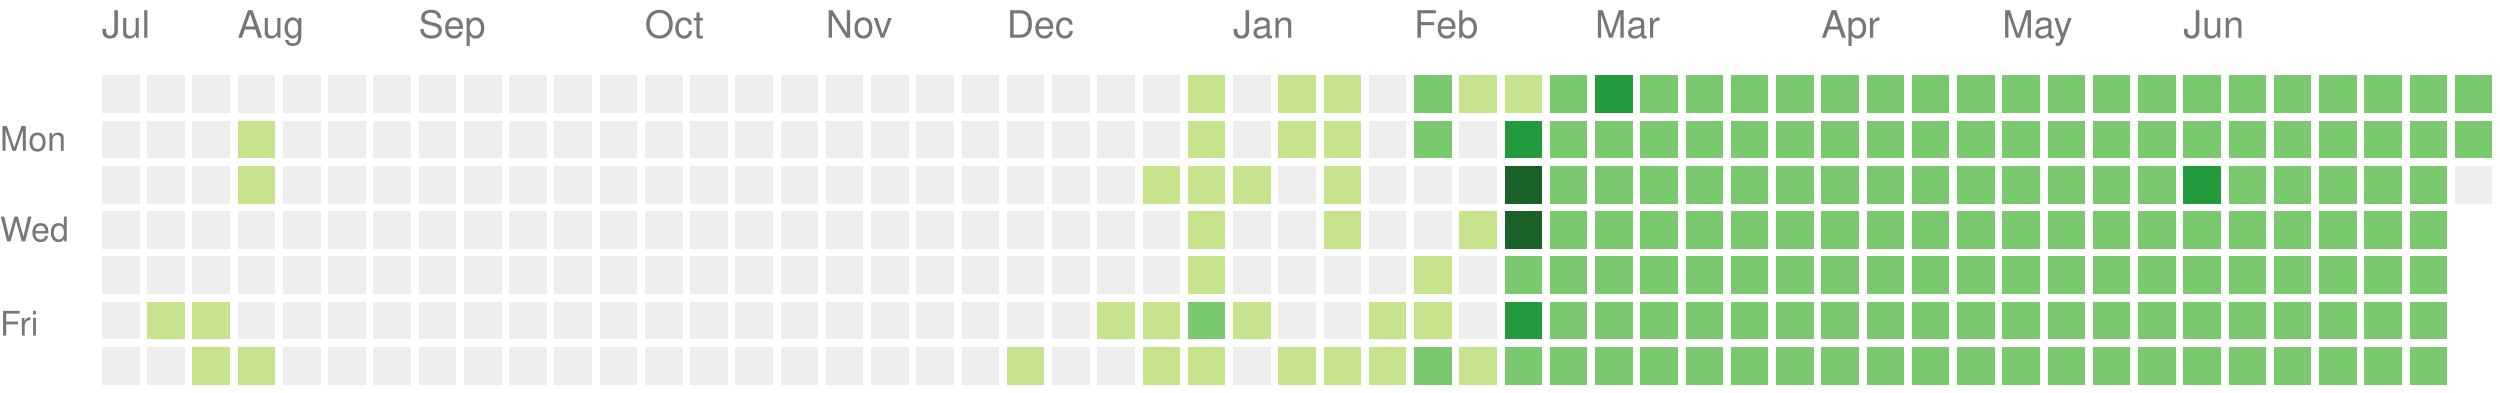
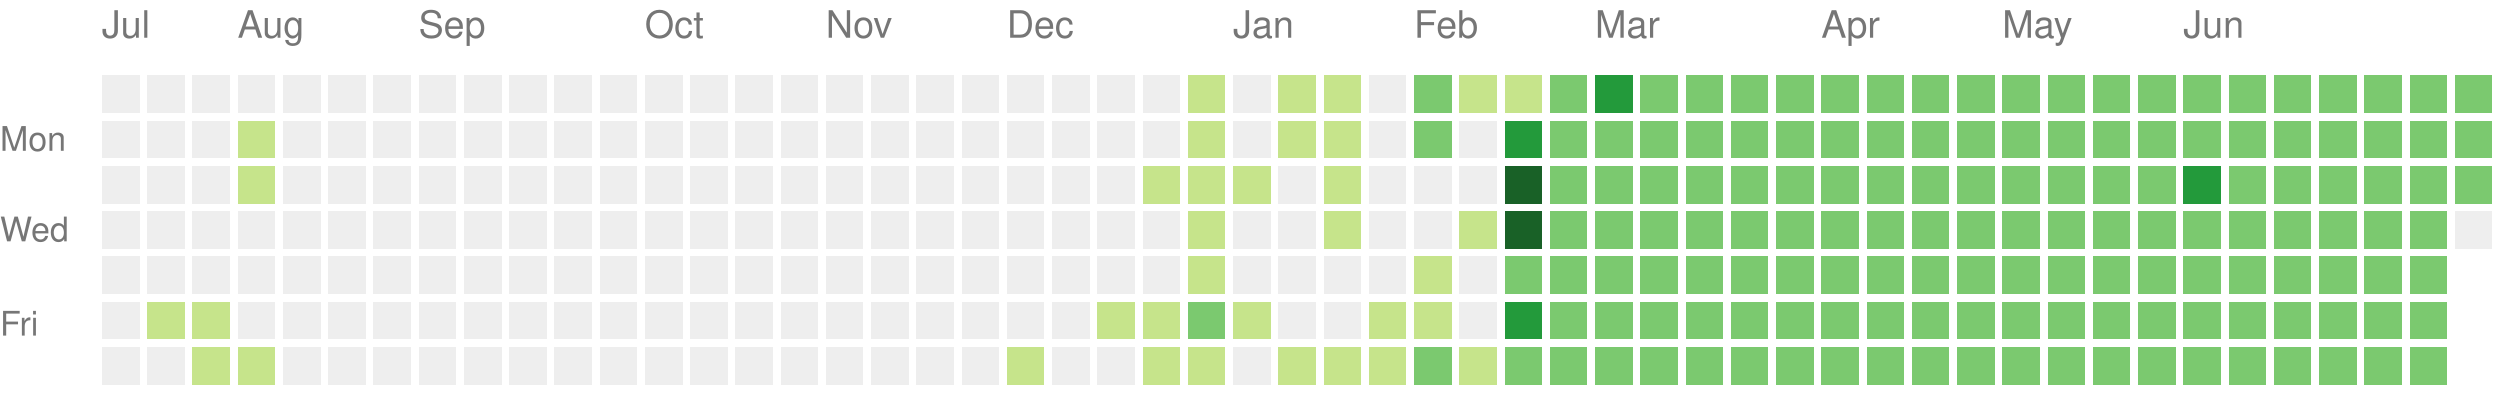
<svg xmlns="http://www.w3.org/2000/svg" version="1.1" width="663" height="104">
  <rect style="fill:#eeeeee;shape-rendering:crispedges;" data-score="0" data-date="2024-07-14" x="27" y="20" width="10" height="10" />
  <rect style="fill:#eeeeee;shape-rendering:crispedges;" data-score="0" data-date="2024-07-21" x="39" y="20" width="10" height="10" />
  <rect style="fill:#eeeeee;shape-rendering:crispedges;" data-score="0" data-date="2024-07-28" x="51" y="20" width="10" height="10" />
  <rect style="fill:#eeeeee;shape-rendering:crispedges;" data-score="0" data-date="2024-08-04" x="63" y="20" width="10" height="10" />
  <rect style="fill:#eeeeee;shape-rendering:crispedges;" data-score="0" data-date="2024-08-11" x="75" y="20" width="10" height="10" />
  <rect style="fill:#eeeeee;shape-rendering:crispedges;" data-score="0" data-date="2024-08-18" x="87" y="20" width="10" height="10" />
  <rect style="fill:#eeeeee;shape-rendering:crispedges;" data-score="0" data-date="2024-08-25" x="99" y="20" width="10" height="10" />
  <rect style="fill:#eeeeee;shape-rendering:crispedges;" data-score="0" data-date="2024-09-01" x="111" y="20" width="10" height="10" />
  <rect style="fill:#eeeeee;shape-rendering:crispedges;" data-score="0" data-date="2024-09-08" x="123" y="20" width="10" height="10" />
  <rect style="fill:#eeeeee;shape-rendering:crispedges;" data-score="0" data-date="2024-09-15" x="135" y="20" width="10" height="10" />
  <rect style="fill:#eeeeee;shape-rendering:crispedges;" data-score="0" data-date="2024-09-22" x="147" y="20" width="10" height="10" />
  <rect style="fill:#eeeeee;shape-rendering:crispedges;" data-score="0" data-date="2024-09-29" x="159" y="20" width="10" height="10" />
  <rect style="fill:#eeeeee;shape-rendering:crispedges;" data-score="0" data-date="2024-10-06" x="171" y="20" width="10" height="10" />
  <rect style="fill:#eeeeee;shape-rendering:crispedges;" data-score="0" data-date="2024-10-13" x="183" y="20" width="10" height="10" />
  <rect style="fill:#eeeeee;shape-rendering:crispedges;" data-score="0" data-date="2024-10-20" x="195" y="20" width="10" height="10" />
  <rect style="fill:#eeeeee;shape-rendering:crispedges;" data-score="0" data-date="2024-10-27" x="207" y="20" width="10" height="10" />
  <rect style="fill:#eeeeee;shape-rendering:crispedges;" data-score="0" data-date="2024-11-03" x="219" y="20" width="10" height="10" />
  <rect style="fill:#eeeeee;shape-rendering:crispedges;" data-score="0" data-date="2024-11-10" x="231" y="20" width="10" height="10" />
  <rect style="fill:#eeeeee;shape-rendering:crispedges;" data-score="0" data-date="2024-11-17" x="243" y="20" width="10" height="10" />
  <rect style="fill:#eeeeee;shape-rendering:crispedges;" data-score="0" data-date="2024-11-24" x="255" y="20" width="10" height="10" />
  <rect style="fill:#eeeeee;shape-rendering:crispedges;" data-score="0" data-date="2024-12-01" x="267" y="20" width="10" height="10" />
  <rect style="fill:#eeeeee;shape-rendering:crispedges;" data-score="0" data-date="2024-12-08" x="279" y="20" width="10" height="10" />
  <rect style="fill:#eeeeee;shape-rendering:crispedges;" data-score="0" data-date="2024-12-15" x="291" y="20" width="10" height="10" />
  <rect style="fill:#eeeeee;shape-rendering:crispedges;" data-score="0" data-date="2024-12-22" x="303" y="20" width="10" height="10" />
  <rect style="fill:#c6e48b;shape-rendering:crispedges;" data-score="1" data-date="2024-12-29" x="315" y="20" width="10" height="10" />
  <rect style="fill:#eeeeee;shape-rendering:crispedges;" data-score="0" data-date="2025-01-05" x="327" y="20" width="10" height="10" />
  <rect style="fill:#c6e48b;shape-rendering:crispedges;" data-score="1" data-date="2025-01-12" x="339" y="20" width="10" height="10" />
  <rect style="fill:#c6e48b;shape-rendering:crispedges;" data-score="1" data-date="2025-01-19" x="351" y="20" width="10" height="10" />
  <rect style="fill:#eeeeee;shape-rendering:crispedges;" data-score="0" data-date="2025-01-26" x="363" y="20" width="10" height="10" />
  <rect style="fill:#7bc96f;shape-rendering:crispedges;" data-score="2" data-date="2025-02-02" x="375" y="20" width="10" height="10" />
  <rect style="fill:#c6e48b;shape-rendering:crispedges;" data-score="1" data-date="2025-02-09" x="387" y="20" width="10" height="10" />
  <rect style="fill:#c6e48b;shape-rendering:crispedges;" data-score="1" data-date="2025-02-16" x="399" y="20" width="10" height="10" />
  <rect style="fill:#7bc96f;shape-rendering:crispedges;" data-score="2" data-date="2025-02-23" x="411" y="20" width="10" height="10" />
  <rect style="fill:#239a3b;shape-rendering:crispedges;" data-score="3" data-date="2025-03-02" x="423" y="20" width="10" height="10" />
  <rect style="fill:#7bc96f;shape-rendering:crispedges;" data-score="2" data-date="2025-03-09" x="435" y="20" width="10" height="10" />
  <rect style="fill:#7bc96f;shape-rendering:crispedges;" data-score="2" data-date="2025-03-16" x="447" y="20" width="10" height="10" />
  <rect style="fill:#7bc96f;shape-rendering:crispedges;" data-score="2" data-date="2025-03-23" x="459" y="20" width="10" height="10" />
  <rect style="fill:#7bc96f;shape-rendering:crispedges;" data-score="2" data-date="2025-03-30" x="471" y="20" width="10" height="10" />
  <rect style="fill:#7bc96f;shape-rendering:crispedges;" data-score="2" data-date="2025-04-06" x="483" y="20" width="10" height="10" />
  <rect style="fill:#7bc96f;shape-rendering:crispedges;" data-score="2" data-date="2025-04-13" x="495" y="20" width="10" height="10" />
  <rect style="fill:#7bc96f;shape-rendering:crispedges;" data-score="2" data-date="2025-04-20" x="507" y="20" width="10" height="10" />
  <rect style="fill:#7bc96f;shape-rendering:crispedges;" data-score="2" data-date="2025-04-27" x="519" y="20" width="10" height="10" />
  <rect style="fill:#7bc96f;shape-rendering:crispedges;" data-score="2" data-date="2025-05-04" x="531" y="20" width="10" height="10" />
  <rect style="fill:#7bc96f;shape-rendering:crispedges;" data-score="2" data-date="2025-05-11" x="543" y="20" width="10" height="10" />
  <rect style="fill:#7bc96f;shape-rendering:crispedges;" data-score="2" data-date="2025-05-18" x="555" y="20" width="10" height="10" />
  <rect style="fill:#7bc96f;shape-rendering:crispedges;" data-score="2" data-date="2025-05-25" x="567" y="20" width="10" height="10" />
  <rect style="fill:#7bc96f;shape-rendering:crispedges;" data-score="2" data-date="2025-06-01" x="579" y="20" width="10" height="10" />
  <rect style="fill:#7bc96f;shape-rendering:crispedges;" data-score="2" data-date="2025-06-08" x="591" y="20" width="10" height="10" />
  <rect style="fill:#7bc96f;shape-rendering:crispedges;" data-score="2" data-date="2025-06-15" x="603" y="20" width="10" height="10" />
  <rect style="fill:#7bc96f;shape-rendering:crispedges;" data-score="2" data-date="2025-06-22" x="615" y="20" width="10" height="10" />
  <rect style="fill:#7bc96f;shape-rendering:crispedges;" data-score="2" data-date="2025-06-29" x="627" y="20" width="10" height="10" />
  <rect style="fill:#7bc96f;shape-rendering:crispedges;" data-score="2" data-date="2025-07-06" x="639" y="20" width="10" height="10" />
  <rect style="fill:#7bc96f;shape-rendering:crispedges;" data-score="2" data-date="2025-07-13" x="651" y="20" width="10" height="10" />
  <rect style="fill:#eeeeee;shape-rendering:crispedges;" data-score="0" data-date="2024-07-15" x="27" y="32" width="10" height="10" />
  <rect style="fill:#eeeeee;shape-rendering:crispedges;" data-score="0" data-date="2024-07-22" x="39" y="32" width="10" height="10" />
  <rect style="fill:#eeeeee;shape-rendering:crispedges;" data-score="0" data-date="2024-07-29" x="51" y="32" width="10" height="10" />
  <rect style="fill:#c6e48b;shape-rendering:crispedges;" data-score="1" data-date="2024-08-05" x="63" y="32" width="10" height="10" />
  <rect style="fill:#eeeeee;shape-rendering:crispedges;" data-score="0" data-date="2024-08-12" x="75" y="32" width="10" height="10" />
  <rect style="fill:#eeeeee;shape-rendering:crispedges;" data-score="0" data-date="2024-08-19" x="87" y="32" width="10" height="10" />
  <rect style="fill:#eeeeee;shape-rendering:crispedges;" data-score="0" data-date="2024-08-26" x="99" y="32" width="10" height="10" />
  <rect style="fill:#eeeeee;shape-rendering:crispedges;" data-score="0" data-date="2024-09-02" x="111" y="32" width="10" height="10" />
  <rect style="fill:#eeeeee;shape-rendering:crispedges;" data-score="0" data-date="2024-09-09" x="123" y="32" width="10" height="10" />
  <rect style="fill:#eeeeee;shape-rendering:crispedges;" data-score="0" data-date="2024-09-16" x="135" y="32" width="10" height="10" />
  <rect style="fill:#eeeeee;shape-rendering:crispedges;" data-score="0" data-date="2024-09-23" x="147" y="32" width="10" height="10" />
  <rect style="fill:#eeeeee;shape-rendering:crispedges;" data-score="0" data-date="2024-09-30" x="159" y="32" width="10" height="10" />
  <rect style="fill:#eeeeee;shape-rendering:crispedges;" data-score="0" data-date="2024-10-07" x="171" y="32" width="10" height="10" />
  <rect style="fill:#eeeeee;shape-rendering:crispedges;" data-score="0" data-date="2024-10-14" x="183" y="32" width="10" height="10" />
  <rect style="fill:#eeeeee;shape-rendering:crispedges;" data-score="0" data-date="2024-10-21" x="195" y="32" width="10" height="10" />
  <rect style="fill:#eeeeee;shape-rendering:crispedges;" data-score="0" data-date="2024-10-28" x="207" y="32" width="10" height="10" />
  <rect style="fill:#eeeeee;shape-rendering:crispedges;" data-score="0" data-date="2024-11-04" x="219" y="32" width="10" height="10" />
  <rect style="fill:#eeeeee;shape-rendering:crispedges;" data-score="0" data-date="2024-11-11" x="231" y="32" width="10" height="10" />
  <rect style="fill:#eeeeee;shape-rendering:crispedges;" data-score="0" data-date="2024-11-18" x="243" y="32" width="10" height="10" />
  <rect style="fill:#eeeeee;shape-rendering:crispedges;" data-score="0" data-date="2024-11-25" x="255" y="32" width="10" height="10" />
  <rect style="fill:#eeeeee;shape-rendering:crispedges;" data-score="0" data-date="2024-12-02" x="267" y="32" width="10" height="10" />
  <rect style="fill:#eeeeee;shape-rendering:crispedges;" data-score="0" data-date="2024-12-09" x="279" y="32" width="10" height="10" />
  <rect style="fill:#eeeeee;shape-rendering:crispedges;" data-score="0" data-date="2024-12-16" x="291" y="32" width="10" height="10" />
  <rect style="fill:#eeeeee;shape-rendering:crispedges;" data-score="0" data-date="2024-12-23" x="303" y="32" width="10" height="10" />
  <rect style="fill:#c6e48b;shape-rendering:crispedges;" data-score="1" data-date="2024-12-30" x="315" y="32" width="10" height="10" />
  <rect style="fill:#eeeeee;shape-rendering:crispedges;" data-score="0" data-date="2025-01-06" x="327" y="32" width="10" height="10" />
  <rect style="fill:#c6e48b;shape-rendering:crispedges;" data-score="1" data-date="2025-01-13" x="339" y="32" width="10" height="10" />
  <rect style="fill:#c6e48b;shape-rendering:crispedges;" data-score="1" data-date="2025-01-20" x="351" y="32" width="10" height="10" />
  <rect style="fill:#eeeeee;shape-rendering:crispedges;" data-score="0" data-date="2025-01-27" x="363" y="32" width="10" height="10" />
  <rect style="fill:#7bc96f;shape-rendering:crispedges;" data-score="2" data-date="2025-02-03" x="375" y="32" width="10" height="10" />
  <rect style="fill:#eeeeee;shape-rendering:crispedges;" data-score="0" data-date="2025-02-10" x="387" y="32" width="10" height="10" />
  <rect style="fill:#239a3b;shape-rendering:crispedges;" data-score="3" data-date="2025-02-17" x="399" y="32" width="10" height="10" />
  <rect style="fill:#7bc96f;shape-rendering:crispedges;" data-score="2" data-date="2025-02-24" x="411" y="32" width="10" height="10" />
  <rect style="fill:#7bc96f;shape-rendering:crispedges;" data-score="2" data-date="2025-03-03" x="423" y="32" width="10" height="10" />
  <rect style="fill:#7bc96f;shape-rendering:crispedges;" data-score="2" data-date="2025-03-10" x="435" y="32" width="10" height="10" />
  <rect style="fill:#7bc96f;shape-rendering:crispedges;" data-score="2" data-date="2025-03-17" x="447" y="32" width="10" height="10" />
  <rect style="fill:#7bc96f;shape-rendering:crispedges;" data-score="2" data-date="2025-03-24" x="459" y="32" width="10" height="10" />
  <rect style="fill:#7bc96f;shape-rendering:crispedges;" data-score="2" data-date="2025-03-31" x="471" y="32" width="10" height="10" />
  <rect style="fill:#7bc96f;shape-rendering:crispedges;" data-score="2" data-date="2025-04-07" x="483" y="32" width="10" height="10" />
  <rect style="fill:#7bc96f;shape-rendering:crispedges;" data-score="2" data-date="2025-04-14" x="495" y="32" width="10" height="10" />
  <rect style="fill:#7bc96f;shape-rendering:crispedges;" data-score="2" data-date="2025-04-21" x="507" y="32" width="10" height="10" />
  <rect style="fill:#7bc96f;shape-rendering:crispedges;" data-score="2" data-date="2025-04-28" x="519" y="32" width="10" height="10" />
  <rect style="fill:#7bc96f;shape-rendering:crispedges;" data-score="2" data-date="2025-05-05" x="531" y="32" width="10" height="10" />
  <rect style="fill:#7bc96f;shape-rendering:crispedges;" data-score="2" data-date="2025-05-12" x="543" y="32" width="10" height="10" />
  <rect style="fill:#7bc96f;shape-rendering:crispedges;" data-score="2" data-date="2025-05-19" x="555" y="32" width="10" height="10" />
  <rect style="fill:#7bc96f;shape-rendering:crispedges;" data-score="2" data-date="2025-05-26" x="567" y="32" width="10" height="10" />
  <rect style="fill:#7bc96f;shape-rendering:crispedges;" data-score="2" data-date="2025-06-02" x="579" y="32" width="10" height="10" />
  <rect style="fill:#7bc96f;shape-rendering:crispedges;" data-score="2" data-date="2025-06-09" x="591" y="32" width="10" height="10" />
  <rect style="fill:#7bc96f;shape-rendering:crispedges;" data-score="2" data-date="2025-06-16" x="603" y="32" width="10" height="10" />
  <rect style="fill:#7bc96f;shape-rendering:crispedges;" data-score="2" data-date="2025-06-23" x="615" y="32" width="10" height="10" />
  <rect style="fill:#7bc96f;shape-rendering:crispedges;" data-score="2" data-date="2025-06-30" x="627" y="32" width="10" height="10" />
  <rect style="fill:#7bc96f;shape-rendering:crispedges;" data-score="2" data-date="2025-07-07" x="639" y="32" width="10" height="10" />
  <rect style="fill:#7bc96f;shape-rendering:crispedges;" data-score="2" data-date="2025-07-14" x="651" y="32" width="10" height="10" />
  <rect style="fill:#eeeeee;shape-rendering:crispedges;" data-score="0" data-date="2024-07-16" x="27" y="44" width="10" height="10" />
  <rect style="fill:#eeeeee;shape-rendering:crispedges;" data-score="0" data-date="2024-07-23" x="39" y="44" width="10" height="10" />
  <rect style="fill:#eeeeee;shape-rendering:crispedges;" data-score="0" data-date="2024-07-30" x="51" y="44" width="10" height="10" />
  <rect style="fill:#c6e48b;shape-rendering:crispedges;" data-score="1" data-date="2024-08-06" x="63" y="44" width="10" height="10" />
  <rect style="fill:#eeeeee;shape-rendering:crispedges;" data-score="0" data-date="2024-08-13" x="75" y="44" width="10" height="10" />
  <rect style="fill:#eeeeee;shape-rendering:crispedges;" data-score="0" data-date="2024-08-20" x="87" y="44" width="10" height="10" />
  <rect style="fill:#eeeeee;shape-rendering:crispedges;" data-score="0" data-date="2024-08-27" x="99" y="44" width="10" height="10" />
  <rect style="fill:#eeeeee;shape-rendering:crispedges;" data-score="0" data-date="2024-09-03" x="111" y="44" width="10" height="10" />
  <rect style="fill:#eeeeee;shape-rendering:crispedges;" data-score="0" data-date="2024-09-10" x="123" y="44" width="10" height="10" />
  <rect style="fill:#eeeeee;shape-rendering:crispedges;" data-score="0" data-date="2024-09-17" x="135" y="44" width="10" height="10" />
  <rect style="fill:#eeeeee;shape-rendering:crispedges;" data-score="0" data-date="2024-09-24" x="147" y="44" width="10" height="10" />
  <rect style="fill:#eeeeee;shape-rendering:crispedges;" data-score="0" data-date="2024-10-01" x="159" y="44" width="10" height="10" />
  <rect style="fill:#eeeeee;shape-rendering:crispedges;" data-score="0" data-date="2024-10-08" x="171" y="44" width="10" height="10" />
  <rect style="fill:#eeeeee;shape-rendering:crispedges;" data-score="0" data-date="2024-10-15" x="183" y="44" width="10" height="10" />
  <rect style="fill:#eeeeee;shape-rendering:crispedges;" data-score="0" data-date="2024-10-22" x="195" y="44" width="10" height="10" />
  <rect style="fill:#eeeeee;shape-rendering:crispedges;" data-score="0" data-date="2024-10-29" x="207" y="44" width="10" height="10" />
  <rect style="fill:#eeeeee;shape-rendering:crispedges;" data-score="0" data-date="2024-11-05" x="219" y="44" width="10" height="10" />
  <rect style="fill:#eeeeee;shape-rendering:crispedges;" data-score="0" data-date="2024-11-12" x="231" y="44" width="10" height="10" />
  <rect style="fill:#eeeeee;shape-rendering:crispedges;" data-score="0" data-date="2024-11-19" x="243" y="44" width="10" height="10" />
  <rect style="fill:#eeeeee;shape-rendering:crispedges;" data-score="0" data-date="2024-11-26" x="255" y="44" width="10" height="10" />
  <rect style="fill:#eeeeee;shape-rendering:crispedges;" data-score="0" data-date="2024-12-03" x="267" y="44" width="10" height="10" />
  <rect style="fill:#eeeeee;shape-rendering:crispedges;" data-score="0" data-date="2024-12-10" x="279" y="44" width="10" height="10" />
  <rect style="fill:#eeeeee;shape-rendering:crispedges;" data-score="0" data-date="2024-12-17" x="291" y="44" width="10" height="10" />
  <rect style="fill:#c6e48b;shape-rendering:crispedges;" data-score="1" data-date="2024-12-24" x="303" y="44" width="10" height="10" />
  <rect style="fill:#c6e48b;shape-rendering:crispedges;" data-score="1" data-date="2024-12-31" x="315" y="44" width="10" height="10" />
  <rect style="fill:#c6e48b;shape-rendering:crispedges;" data-score="1" data-date="2025-01-07" x="327" y="44" width="10" height="10" />
  <rect style="fill:#eeeeee;shape-rendering:crispedges;" data-score="0" data-date="2025-01-14" x="339" y="44" width="10" height="10" />
  <rect style="fill:#c6e48b;shape-rendering:crispedges;" data-score="1" data-date="2025-01-21" x="351" y="44" width="10" height="10" />
  <rect style="fill:#eeeeee;shape-rendering:crispedges;" data-score="0" data-date="2025-01-28" x="363" y="44" width="10" height="10" />
  <rect style="fill:#eeeeee;shape-rendering:crispedges;" data-score="0" data-date="2025-02-04" x="375" y="44" width="10" height="10" />
  <rect style="fill:#eeeeee;shape-rendering:crispedges;" data-score="0" data-date="2025-02-11" x="387" y="44" width="10" height="10" />
  <rect style="fill:#196127;shape-rendering:crispedges;" data-score="4" data-date="2025-02-18" x="399" y="44" width="10" height="10" />
  <rect style="fill:#7bc96f;shape-rendering:crispedges;" data-score="2" data-date="2025-02-25" x="411" y="44" width="10" height="10" />
  <rect style="fill:#7bc96f;shape-rendering:crispedges;" data-score="2" data-date="2025-03-04" x="423" y="44" width="10" height="10" />
  <rect style="fill:#7bc96f;shape-rendering:crispedges;" data-score="2" data-date="2025-03-11" x="435" y="44" width="10" height="10" />
  <rect style="fill:#7bc96f;shape-rendering:crispedges;" data-score="2" data-date="2025-03-18" x="447" y="44" width="10" height="10" />
  <rect style="fill:#7bc96f;shape-rendering:crispedges;" data-score="2" data-date="2025-03-25" x="459" y="44" width="10" height="10" />
  <rect style="fill:#7bc96f;shape-rendering:crispedges;" data-score="2" data-date="2025-04-01" x="471" y="44" width="10" height="10" />
  <rect style="fill:#7bc96f;shape-rendering:crispedges;" data-score="2" data-date="2025-04-08" x="483" y="44" width="10" height="10" />
  <rect style="fill:#7bc96f;shape-rendering:crispedges;" data-score="2" data-date="2025-04-15" x="495" y="44" width="10" height="10" />
  <rect style="fill:#7bc96f;shape-rendering:crispedges;" data-score="2" data-date="2025-04-22" x="507" y="44" width="10" height="10" />
  <rect style="fill:#7bc96f;shape-rendering:crispedges;" data-score="2" data-date="2025-04-29" x="519" y="44" width="10" height="10" />
  <rect style="fill:#7bc96f;shape-rendering:crispedges;" data-score="2" data-date="2025-05-06" x="531" y="44" width="10" height="10" />
  <rect style="fill:#7bc96f;shape-rendering:crispedges;" data-score="2" data-date="2025-05-13" x="543" y="44" width="10" height="10" />
  <rect style="fill:#7bc96f;shape-rendering:crispedges;" data-score="2" data-date="2025-05-20" x="555" y="44" width="10" height="10" />
  <rect style="fill:#7bc96f;shape-rendering:crispedges;" data-score="2" data-date="2025-05-27" x="567" y="44" width="10" height="10" />
  <rect style="fill:#239a3b;shape-rendering:crispedges;" data-score="3" data-date="2025-06-03" x="579" y="44" width="10" height="10" />
  <rect style="fill:#7bc96f;shape-rendering:crispedges;" data-score="2" data-date="2025-06-10" x="591" y="44" width="10" height="10" />
  <rect style="fill:#7bc96f;shape-rendering:crispedges;" data-score="2" data-date="2025-06-17" x="603" y="44" width="10" height="10" />
  <rect style="fill:#7bc96f;shape-rendering:crispedges;" data-score="2" data-date="2025-06-24" x="615" y="44" width="10" height="10" />
  <rect style="fill:#7bc96f;shape-rendering:crispedges;" data-score="2" data-date="2025-07-01" x="627" y="44" width="10" height="10" />
  <rect style="fill:#7bc96f;shape-rendering:crispedges;" data-score="2" data-date="2025-07-08" x="639" y="44" width="10" height="10" />
-   <rect style="fill:#eeeeee;shape-rendering:crispedges;" data-score="0" data-date="2025-07-15" x="651" y="44" width="10" height="10" />
+   <rect style="fill:#7bc96f;shape-rendering:crispedges;" data-score="2" data-date="2025-07-15" x="651" y="44" width="10" height="10" />
  <rect style="fill:#eeeeee;shape-rendering:crispedges;" data-score="0" data-date="2024-07-17" x="27" y="56" width="10" height="10" />
  <rect style="fill:#eeeeee;shape-rendering:crispedges;" data-score="0" data-date="2024-07-24" x="39" y="56" width="10" height="10" />
  <rect style="fill:#eeeeee;shape-rendering:crispedges;" data-score="0" data-date="2024-07-31" x="51" y="56" width="10" height="10" />
  <rect style="fill:#eeeeee;shape-rendering:crispedges;" data-score="0" data-date="2024-08-07" x="63" y="56" width="10" height="10" />
  <rect style="fill:#eeeeee;shape-rendering:crispedges;" data-score="0" data-date="2024-08-14" x="75" y="56" width="10" height="10" />
  <rect style="fill:#eeeeee;shape-rendering:crispedges;" data-score="0" data-date="2024-08-21" x="87" y="56" width="10" height="10" />
  <rect style="fill:#eeeeee;shape-rendering:crispedges;" data-score="0" data-date="2024-08-28" x="99" y="56" width="10" height="10" />
  <rect style="fill:#eeeeee;shape-rendering:crispedges;" data-score="0" data-date="2024-09-04" x="111" y="56" width="10" height="10" />
  <rect style="fill:#eeeeee;shape-rendering:crispedges;" data-score="0" data-date="2024-09-11" x="123" y="56" width="10" height="10" />
  <rect style="fill:#eeeeee;shape-rendering:crispedges;" data-score="0" data-date="2024-09-18" x="135" y="56" width="10" height="10" />
  <rect style="fill:#eeeeee;shape-rendering:crispedges;" data-score="0" data-date="2024-09-25" x="147" y="56" width="10" height="10" />
  <rect style="fill:#eeeeee;shape-rendering:crispedges;" data-score="0" data-date="2024-10-02" x="159" y="56" width="10" height="10" />
  <rect style="fill:#eeeeee;shape-rendering:crispedges;" data-score="0" data-date="2024-10-09" x="171" y="56" width="10" height="10" />
  <rect style="fill:#eeeeee;shape-rendering:crispedges;" data-score="0" data-date="2024-10-16" x="183" y="56" width="10" height="10" />
  <rect style="fill:#eeeeee;shape-rendering:crispedges;" data-score="0" data-date="2024-10-23" x="195" y="56" width="10" height="10" />
  <rect style="fill:#eeeeee;shape-rendering:crispedges;" data-score="0" data-date="2024-10-30" x="207" y="56" width="10" height="10" />
  <rect style="fill:#eeeeee;shape-rendering:crispedges;" data-score="0" data-date="2024-11-06" x="219" y="56" width="10" height="10" />
  <rect style="fill:#eeeeee;shape-rendering:crispedges;" data-score="0" data-date="2024-11-13" x="231" y="56" width="10" height="10" />
  <rect style="fill:#eeeeee;shape-rendering:crispedges;" data-score="0" data-date="2024-11-20" x="243" y="56" width="10" height="10" />
  <rect style="fill:#eeeeee;shape-rendering:crispedges;" data-score="0" data-date="2024-11-27" x="255" y="56" width="10" height="10" />
  <rect style="fill:#eeeeee;shape-rendering:crispedges;" data-score="0" data-date="2024-12-04" x="267" y="56" width="10" height="10" />
  <rect style="fill:#eeeeee;shape-rendering:crispedges;" data-score="0" data-date="2024-12-11" x="279" y="56" width="10" height="10" />
  <rect style="fill:#eeeeee;shape-rendering:crispedges;" data-score="0" data-date="2024-12-18" x="291" y="56" width="10" height="10" />
  <rect style="fill:#eeeeee;shape-rendering:crispedges;" data-score="0" data-date="2024-12-25" x="303" y="56" width="10" height="10" />
  <rect style="fill:#c6e48b;shape-rendering:crispedges;" data-score="1" data-date="2025-01-01" x="315" y="56" width="10" height="10" />
  <rect style="fill:#eeeeee;shape-rendering:crispedges;" data-score="0" data-date="2025-01-08" x="327" y="56" width="10" height="10" />
  <rect style="fill:#eeeeee;shape-rendering:crispedges;" data-score="0" data-date="2025-01-15" x="339" y="56" width="10" height="10" />
  <rect style="fill:#c6e48b;shape-rendering:crispedges;" data-score="1" data-date="2025-01-22" x="351" y="56" width="10" height="10" />
  <rect style="fill:#eeeeee;shape-rendering:crispedges;" data-score="0" data-date="2025-01-29" x="363" y="56" width="10" height="10" />
  <rect style="fill:#eeeeee;shape-rendering:crispedges;" data-score="0" data-date="2025-02-05" x="375" y="56" width="10" height="10" />
  <rect style="fill:#c6e48b;shape-rendering:crispedges;" data-score="1" data-date="2025-02-12" x="387" y="56" width="10" height="10" />
  <rect style="fill:#196127;shape-rendering:crispedges;" data-score="4" data-date="2025-02-19" x="399" y="56" width="10" height="10" />
  <rect style="fill:#7bc96f;shape-rendering:crispedges;" data-score="2" data-date="2025-02-26" x="411" y="56" width="10" height="10" />
  <rect style="fill:#7bc96f;shape-rendering:crispedges;" data-score="2" data-date="2025-03-05" x="423" y="56" width="10" height="10" />
  <rect style="fill:#7bc96f;shape-rendering:crispedges;" data-score="2" data-date="2025-03-12" x="435" y="56" width="10" height="10" />
  <rect style="fill:#7bc96f;shape-rendering:crispedges;" data-score="2" data-date="2025-03-19" x="447" y="56" width="10" height="10" />
  <rect style="fill:#7bc96f;shape-rendering:crispedges;" data-score="2" data-date="2025-03-26" x="459" y="56" width="10" height="10" />
  <rect style="fill:#7bc96f;shape-rendering:crispedges;" data-score="2" data-date="2025-04-02" x="471" y="56" width="10" height="10" />
  <rect style="fill:#7bc96f;shape-rendering:crispedges;" data-score="2" data-date="2025-04-09" x="483" y="56" width="10" height="10" />
  <rect style="fill:#7bc96f;shape-rendering:crispedges;" data-score="2" data-date="2025-04-16" x="495" y="56" width="10" height="10" />
  <rect style="fill:#7bc96f;shape-rendering:crispedges;" data-score="2" data-date="2025-04-23" x="507" y="56" width="10" height="10" />
  <rect style="fill:#7bc96f;shape-rendering:crispedges;" data-score="2" data-date="2025-04-30" x="519" y="56" width="10" height="10" />
  <rect style="fill:#7bc96f;shape-rendering:crispedges;" data-score="2" data-date="2025-05-07" x="531" y="56" width="10" height="10" />
  <rect style="fill:#7bc96f;shape-rendering:crispedges;" data-score="2" data-date="2025-05-14" x="543" y="56" width="10" height="10" />
  <rect style="fill:#7bc96f;shape-rendering:crispedges;" data-score="2" data-date="2025-05-21" x="555" y="56" width="10" height="10" />
  <rect style="fill:#7bc96f;shape-rendering:crispedges;" data-score="2" data-date="2025-05-28" x="567" y="56" width="10" height="10" />
  <rect style="fill:#7bc96f;shape-rendering:crispedges;" data-score="2" data-date="2025-06-04" x="579" y="56" width="10" height="10" />
  <rect style="fill:#7bc96f;shape-rendering:crispedges;" data-score="2" data-date="2025-06-11" x="591" y="56" width="10" height="10" />
  <rect style="fill:#7bc96f;shape-rendering:crispedges;" data-score="2" data-date="2025-06-18" x="603" y="56" width="10" height="10" />
  <rect style="fill:#7bc96f;shape-rendering:crispedges;" data-score="2" data-date="2025-06-25" x="615" y="56" width="10" height="10" />
  <rect style="fill:#7bc96f;shape-rendering:crispedges;" data-score="2" data-date="2025-07-02" x="627" y="56" width="10" height="10" />
  <rect style="fill:#7bc96f;shape-rendering:crispedges;" data-score="2" data-date="2025-07-09" x="639" y="56" width="10" height="10" />
+   <rect style="fill:#eeeeee;shape-rendering:crispedges;" data-score="0" data-date="2025-07-16" x="651" y="56" width="10" height="10" />
  <rect style="fill:#eeeeee;shape-rendering:crispedges;" data-score="0" data-date="2024-07-18" x="27" y="68" width="10" height="10" />
  <rect style="fill:#eeeeee;shape-rendering:crispedges;" data-score="0" data-date="2024-07-25" x="39" y="68" width="10" height="10" />
  <rect style="fill:#eeeeee;shape-rendering:crispedges;" data-score="0" data-date="2024-08-01" x="51" y="68" width="10" height="10" />
  <rect style="fill:#eeeeee;shape-rendering:crispedges;" data-score="0" data-date="2024-08-08" x="63" y="68" width="10" height="10" />
  <rect style="fill:#eeeeee;shape-rendering:crispedges;" data-score="0" data-date="2024-08-15" x="75" y="68" width="10" height="10" />
  <rect style="fill:#eeeeee;shape-rendering:crispedges;" data-score="0" data-date="2024-08-22" x="87" y="68" width="10" height="10" />
  <rect style="fill:#eeeeee;shape-rendering:crispedges;" data-score="0" data-date="2024-08-29" x="99" y="68" width="10" height="10" />
  <rect style="fill:#eeeeee;shape-rendering:crispedges;" data-score="0" data-date="2024-09-05" x="111" y="68" width="10" height="10" />
  <rect style="fill:#eeeeee;shape-rendering:crispedges;" data-score="0" data-date="2024-09-12" x="123" y="68" width="10" height="10" />
  <rect style="fill:#eeeeee;shape-rendering:crispedges;" data-score="0" data-date="2024-09-19" x="135" y="68" width="10" height="10" />
  <rect style="fill:#eeeeee;shape-rendering:crispedges;" data-score="0" data-date="2024-09-26" x="147" y="68" width="10" height="10" />
  <rect style="fill:#eeeeee;shape-rendering:crispedges;" data-score="0" data-date="2024-10-03" x="159" y="68" width="10" height="10" />
  <rect style="fill:#eeeeee;shape-rendering:crispedges;" data-score="0" data-date="2024-10-10" x="171" y="68" width="10" height="10" />
  <rect style="fill:#eeeeee;shape-rendering:crispedges;" data-score="0" data-date="2024-10-17" x="183" y="68" width="10" height="10" />
  <rect style="fill:#eeeeee;shape-rendering:crispedges;" data-score="0" data-date="2024-10-24" x="195" y="68" width="10" height="10" />
  <rect style="fill:#eeeeee;shape-rendering:crispedges;" data-score="0" data-date="2024-10-31" x="207" y="68" width="10" height="10" />
  <rect style="fill:#eeeeee;shape-rendering:crispedges;" data-score="0" data-date="2024-11-07" x="219" y="68" width="10" height="10" />
  <rect style="fill:#eeeeee;shape-rendering:crispedges;" data-score="0" data-date="2024-11-14" x="231" y="68" width="10" height="10" />
  <rect style="fill:#eeeeee;shape-rendering:crispedges;" data-score="0" data-date="2024-11-21" x="243" y="68" width="10" height="10" />
  <rect style="fill:#eeeeee;shape-rendering:crispedges;" data-score="0" data-date="2024-11-28" x="255" y="68" width="10" height="10" />
  <rect style="fill:#eeeeee;shape-rendering:crispedges;" data-score="0" data-date="2024-12-05" x="267" y="68" width="10" height="10" />
  <rect style="fill:#eeeeee;shape-rendering:crispedges;" data-score="0" data-date="2024-12-12" x="279" y="68" width="10" height="10" />
  <rect style="fill:#eeeeee;shape-rendering:crispedges;" data-score="0" data-date="2024-12-19" x="291" y="68" width="10" height="10" />
  <rect style="fill:#eeeeee;shape-rendering:crispedges;" data-score="0" data-date="2024-12-26" x="303" y="68" width="10" height="10" />
  <rect style="fill:#c6e48b;shape-rendering:crispedges;" data-score="1" data-date="2025-01-02" x="315" y="68" width="10" height="10" />
  <rect style="fill:#eeeeee;shape-rendering:crispedges;" data-score="0" data-date="2025-01-09" x="327" y="68" width="10" height="10" />
  <rect style="fill:#eeeeee;shape-rendering:crispedges;" data-score="0" data-date="2025-01-16" x="339" y="68" width="10" height="10" />
  <rect style="fill:#eeeeee;shape-rendering:crispedges;" data-score="0" data-date="2025-01-23" x="351" y="68" width="10" height="10" />
  <rect style="fill:#eeeeee;shape-rendering:crispedges;" data-score="0" data-date="2025-01-30" x="363" y="68" width="10" height="10" />
  <rect style="fill:#c6e48b;shape-rendering:crispedges;" data-score="1" data-date="2025-02-06" x="375" y="68" width="10" height="10" />
  <rect style="fill:#eeeeee;shape-rendering:crispedges;" data-score="0" data-date="2025-02-13" x="387" y="68" width="10" height="10" />
  <rect style="fill:#7bc96f;shape-rendering:crispedges;" data-score="2" data-date="2025-02-20" x="399" y="68" width="10" height="10" />
  <rect style="fill:#7bc96f;shape-rendering:crispedges;" data-score="2" data-date="2025-02-27" x="411" y="68" width="10" height="10" />
  <rect style="fill:#7bc96f;shape-rendering:crispedges;" data-score="2" data-date="2025-03-06" x="423" y="68" width="10" height="10" />
  <rect style="fill:#7bc96f;shape-rendering:crispedges;" data-score="2" data-date="2025-03-13" x="435" y="68" width="10" height="10" />
  <rect style="fill:#7bc96f;shape-rendering:crispedges;" data-score="2" data-date="2025-03-20" x="447" y="68" width="10" height="10" />
  <rect style="fill:#7bc96f;shape-rendering:crispedges;" data-score="2" data-date="2025-03-27" x="459" y="68" width="10" height="10" />
  <rect style="fill:#7bc96f;shape-rendering:crispedges;" data-score="2" data-date="2025-04-03" x="471" y="68" width="10" height="10" />
  <rect style="fill:#7bc96f;shape-rendering:crispedges;" data-score="2" data-date="2025-04-10" x="483" y="68" width="10" height="10" />
  <rect style="fill:#7bc96f;shape-rendering:crispedges;" data-score="2" data-date="2025-04-17" x="495" y="68" width="10" height="10" />
  <rect style="fill:#7bc96f;shape-rendering:crispedges;" data-score="2" data-date="2025-04-24" x="507" y="68" width="10" height="10" />
  <rect style="fill:#7bc96f;shape-rendering:crispedges;" data-score="2" data-date="2025-05-01" x="519" y="68" width="10" height="10" />
  <rect style="fill:#7bc96f;shape-rendering:crispedges;" data-score="2" data-date="2025-05-08" x="531" y="68" width="10" height="10" />
  <rect style="fill:#7bc96f;shape-rendering:crispedges;" data-score="2" data-date="2025-05-15" x="543" y="68" width="10" height="10" />
  <rect style="fill:#7bc96f;shape-rendering:crispedges;" data-score="2" data-date="2025-05-22" x="555" y="68" width="10" height="10" />
  <rect style="fill:#7bc96f;shape-rendering:crispedges;" data-score="2" data-date="2025-05-29" x="567" y="68" width="10" height="10" />
  <rect style="fill:#7bc96f;shape-rendering:crispedges;" data-score="2" data-date="2025-06-05" x="579" y="68" width="10" height="10" />
  <rect style="fill:#7bc96f;shape-rendering:crispedges;" data-score="2" data-date="2025-06-12" x="591" y="68" width="10" height="10" />
  <rect style="fill:#7bc96f;shape-rendering:crispedges;" data-score="2" data-date="2025-06-19" x="603" y="68" width="10" height="10" />
  <rect style="fill:#7bc96f;shape-rendering:crispedges;" data-score="2" data-date="2025-06-26" x="615" y="68" width="10" height="10" />
  <rect style="fill:#7bc96f;shape-rendering:crispedges;" data-score="2" data-date="2025-07-03" x="627" y="68" width="10" height="10" />
  <rect style="fill:#7bc96f;shape-rendering:crispedges;" data-score="2" data-date="2025-07-10" x="639" y="68" width="10" height="10" />
  <rect style="fill:#eeeeee;shape-rendering:crispedges;" data-score="0" data-date="2024-07-19" x="27" y="80" width="10" height="10" />
  <rect style="fill:#c6e48b;shape-rendering:crispedges;" data-score="1" data-date="2024-07-26" x="39" y="80" width="10" height="10" />
  <rect style="fill:#c6e48b;shape-rendering:crispedges;" data-score="1" data-date="2024-08-02" x="51" y="80" width="10" height="10" />
  <rect style="fill:#eeeeee;shape-rendering:crispedges;" data-score="0" data-date="2024-08-09" x="63" y="80" width="10" height="10" />
  <rect style="fill:#eeeeee;shape-rendering:crispedges;" data-score="0" data-date="2024-08-16" x="75" y="80" width="10" height="10" />
  <rect style="fill:#eeeeee;shape-rendering:crispedges;" data-score="0" data-date="2024-08-23" x="87" y="80" width="10" height="10" />
  <rect style="fill:#eeeeee;shape-rendering:crispedges;" data-score="0" data-date="2024-08-30" x="99" y="80" width="10" height="10" />
  <rect style="fill:#eeeeee;shape-rendering:crispedges;" data-score="0" data-date="2024-09-06" x="111" y="80" width="10" height="10" />
  <rect style="fill:#eeeeee;shape-rendering:crispedges;" data-score="0" data-date="2024-09-13" x="123" y="80" width="10" height="10" />
  <rect style="fill:#eeeeee;shape-rendering:crispedges;" data-score="0" data-date="2024-09-20" x="135" y="80" width="10" height="10" />
  <rect style="fill:#eeeeee;shape-rendering:crispedges;" data-score="0" data-date="2024-09-27" x="147" y="80" width="10" height="10" />
  <rect style="fill:#eeeeee;shape-rendering:crispedges;" data-score="0" data-date="2024-10-04" x="159" y="80" width="10" height="10" />
  <rect style="fill:#eeeeee;shape-rendering:crispedges;" data-score="0" data-date="2024-10-11" x="171" y="80" width="10" height="10" />
  <rect style="fill:#eeeeee;shape-rendering:crispedges;" data-score="0" data-date="2024-10-18" x="183" y="80" width="10" height="10" />
  <rect style="fill:#eeeeee;shape-rendering:crispedges;" data-score="0" data-date="2024-10-25" x="195" y="80" width="10" height="10" />
  <rect style="fill:#eeeeee;shape-rendering:crispedges;" data-score="0" data-date="2024-11-01" x="207" y="80" width="10" height="10" />
  <rect style="fill:#eeeeee;shape-rendering:crispedges;" data-score="0" data-date="2024-11-08" x="219" y="80" width="10" height="10" />
  <rect style="fill:#eeeeee;shape-rendering:crispedges;" data-score="0" data-date="2024-11-15" x="231" y="80" width="10" height="10" />
  <rect style="fill:#eeeeee;shape-rendering:crispedges;" data-score="0" data-date="2024-11-22" x="243" y="80" width="10" height="10" />
  <rect style="fill:#eeeeee;shape-rendering:crispedges;" data-score="0" data-date="2024-11-29" x="255" y="80" width="10" height="10" />
  <rect style="fill:#eeeeee;shape-rendering:crispedges;" data-score="0" data-date="2024-12-06" x="267" y="80" width="10" height="10" />
  <rect style="fill:#eeeeee;shape-rendering:crispedges;" data-score="0" data-date="2024-12-13" x="279" y="80" width="10" height="10" />
  <rect style="fill:#c6e48b;shape-rendering:crispedges;" data-score="1" data-date="2024-12-20" x="291" y="80" width="10" height="10" />
  <rect style="fill:#c6e48b;shape-rendering:crispedges;" data-score="1" data-date="2024-12-27" x="303" y="80" width="10" height="10" />
  <rect style="fill:#7bc96f;shape-rendering:crispedges;" data-score="2" data-date="2025-01-03" x="315" y="80" width="10" height="10" />
  <rect style="fill:#c6e48b;shape-rendering:crispedges;" data-score="1" data-date="2025-01-10" x="327" y="80" width="10" height="10" />
  <rect style="fill:#eeeeee;shape-rendering:crispedges;" data-score="0" data-date="2025-01-17" x="339" y="80" width="10" height="10" />
  <rect style="fill:#eeeeee;shape-rendering:crispedges;" data-score="0" data-date="2025-01-24" x="351" y="80" width="10" height="10" />
  <rect style="fill:#c6e48b;shape-rendering:crispedges;" data-score="1" data-date="2025-01-31" x="363" y="80" width="10" height="10" />
  <rect style="fill:#c6e48b;shape-rendering:crispedges;" data-score="1" data-date="2025-02-07" x="375" y="80" width="10" height="10" />
  <rect style="fill:#eeeeee;shape-rendering:crispedges;" data-score="0" data-date="2025-02-14" x="387" y="80" width="10" height="10" />
  <rect style="fill:#239a3b;shape-rendering:crispedges;" data-score="3" data-date="2025-02-21" x="399" y="80" width="10" height="10" />
  <rect style="fill:#7bc96f;shape-rendering:crispedges;" data-score="2" data-date="2025-02-28" x="411" y="80" width="10" height="10" />
  <rect style="fill:#7bc96f;shape-rendering:crispedges;" data-score="2" data-date="2025-03-07" x="423" y="80" width="10" height="10" />
  <rect style="fill:#7bc96f;shape-rendering:crispedges;" data-score="2" data-date="2025-03-14" x="435" y="80" width="10" height="10" />
  <rect style="fill:#7bc96f;shape-rendering:crispedges;" data-score="2" data-date="2025-03-21" x="447" y="80" width="10" height="10" />
  <rect style="fill:#7bc96f;shape-rendering:crispedges;" data-score="2" data-date="2025-03-28" x="459" y="80" width="10" height="10" />
  <rect style="fill:#7bc96f;shape-rendering:crispedges;" data-score="2" data-date="2025-04-04" x="471" y="80" width="10" height="10" />
  <rect style="fill:#7bc96f;shape-rendering:crispedges;" data-score="2" data-date="2025-04-11" x="483" y="80" width="10" height="10" />
  <rect style="fill:#7bc96f;shape-rendering:crispedges;" data-score="2" data-date="2025-04-18" x="495" y="80" width="10" height="10" />
  <rect style="fill:#7bc96f;shape-rendering:crispedges;" data-score="2" data-date="2025-04-25" x="507" y="80" width="10" height="10" />
  <rect style="fill:#7bc96f;shape-rendering:crispedges;" data-score="2" data-date="2025-05-02" x="519" y="80" width="10" height="10" />
  <rect style="fill:#7bc96f;shape-rendering:crispedges;" data-score="2" data-date="2025-05-09" x="531" y="80" width="10" height="10" />
  <rect style="fill:#7bc96f;shape-rendering:crispedges;" data-score="2" data-date="2025-05-16" x="543" y="80" width="10" height="10" />
  <rect style="fill:#7bc96f;shape-rendering:crispedges;" data-score="2" data-date="2025-05-23" x="555" y="80" width="10" height="10" />
  <rect style="fill:#7bc96f;shape-rendering:crispedges;" data-score="2" data-date="2025-05-30" x="567" y="80" width="10" height="10" />
  <rect style="fill:#7bc96f;shape-rendering:crispedges;" data-score="2" data-date="2025-06-06" x="579" y="80" width="10" height="10" />
  <rect style="fill:#7bc96f;shape-rendering:crispedges;" data-score="2" data-date="2025-06-13" x="591" y="80" width="10" height="10" />
  <rect style="fill:#7bc96f;shape-rendering:crispedges;" data-score="2" data-date="2025-06-20" x="603" y="80" width="10" height="10" />
  <rect style="fill:#7bc96f;shape-rendering:crispedges;" data-score="2" data-date="2025-06-27" x="615" y="80" width="10" height="10" />
  <rect style="fill:#7bc96f;shape-rendering:crispedges;" data-score="2" data-date="2025-07-04" x="627" y="80" width="10" height="10" />
  <rect style="fill:#7bc96f;shape-rendering:crispedges;" data-score="2" data-date="2025-07-11" x="639" y="80" width="10" height="10" />
  <rect style="fill:#eeeeee;shape-rendering:crispedges;" data-score="0" data-date="2024-07-20" x="27" y="92" width="10" height="10" />
  <rect style="fill:#eeeeee;shape-rendering:crispedges;" data-score="0" data-date="2024-07-27" x="39" y="92" width="10" height="10" />
  <rect style="fill:#c6e48b;shape-rendering:crispedges;" data-score="1" data-date="2024-08-03" x="51" y="92" width="10" height="10" />
  <rect style="fill:#c6e48b;shape-rendering:crispedges;" data-score="1" data-date="2024-08-10" x="63" y="92" width="10" height="10" />
  <rect style="fill:#eeeeee;shape-rendering:crispedges;" data-score="0" data-date="2024-08-17" x="75" y="92" width="10" height="10" />
  <rect style="fill:#eeeeee;shape-rendering:crispedges;" data-score="0" data-date="2024-08-24" x="87" y="92" width="10" height="10" />
  <rect style="fill:#eeeeee;shape-rendering:crispedges;" data-score="0" data-date="2024-08-31" x="99" y="92" width="10" height="10" />
  <rect style="fill:#eeeeee;shape-rendering:crispedges;" data-score="0" data-date="2024-09-07" x="111" y="92" width="10" height="10" />
  <rect style="fill:#eeeeee;shape-rendering:crispedges;" data-score="0" data-date="2024-09-14" x="123" y="92" width="10" height="10" />
  <rect style="fill:#eeeeee;shape-rendering:crispedges;" data-score="0" data-date="2024-09-21" x="135" y="92" width="10" height="10" />
  <rect style="fill:#eeeeee;shape-rendering:crispedges;" data-score="0" data-date="2024-09-28" x="147" y="92" width="10" height="10" />
  <rect style="fill:#eeeeee;shape-rendering:crispedges;" data-score="0" data-date="2024-10-05" x="159" y="92" width="10" height="10" />
  <rect style="fill:#eeeeee;shape-rendering:crispedges;" data-score="0" data-date="2024-10-12" x="171" y="92" width="10" height="10" />
  <rect style="fill:#eeeeee;shape-rendering:crispedges;" data-score="0" data-date="2024-10-19" x="183" y="92" width="10" height="10" />
  <rect style="fill:#eeeeee;shape-rendering:crispedges;" data-score="0" data-date="2024-10-26" x="195" y="92" width="10" height="10" />
  <rect style="fill:#eeeeee;shape-rendering:crispedges;" data-score="0" data-date="2024-11-02" x="207" y="92" width="10" height="10" />
  <rect style="fill:#eeeeee;shape-rendering:crispedges;" data-score="0" data-date="2024-11-09" x="219" y="92" width="10" height="10" />
  <rect style="fill:#eeeeee;shape-rendering:crispedges;" data-score="0" data-date="2024-11-16" x="231" y="92" width="10" height="10" />
  <rect style="fill:#eeeeee;shape-rendering:crispedges;" data-score="0" data-date="2024-11-23" x="243" y="92" width="10" height="10" />
  <rect style="fill:#eeeeee;shape-rendering:crispedges;" data-score="0" data-date="2024-11-30" x="255" y="92" width="10" height="10" />
  <rect style="fill:#c6e48b;shape-rendering:crispedges;" data-score="1" data-date="2024-12-07" x="267" y="92" width="10" height="10" />
  <rect style="fill:#eeeeee;shape-rendering:crispedges;" data-score="0" data-date="2024-12-14" x="279" y="92" width="10" height="10" />
  <rect style="fill:#eeeeee;shape-rendering:crispedges;" data-score="0" data-date="2024-12-21" x="291" y="92" width="10" height="10" />
  <rect style="fill:#c6e48b;shape-rendering:crispedges;" data-score="1" data-date="2024-12-28" x="303" y="92" width="10" height="10" />
  <rect style="fill:#c6e48b;shape-rendering:crispedges;" data-score="1" data-date="2025-01-04" x="315" y="92" width="10" height="10" />
  <rect style="fill:#eeeeee;shape-rendering:crispedges;" data-score="0" data-date="2025-01-11" x="327" y="92" width="10" height="10" />
  <rect style="fill:#c6e48b;shape-rendering:crispedges;" data-score="1" data-date="2025-01-18" x="339" y="92" width="10" height="10" />
  <rect style="fill:#c6e48b;shape-rendering:crispedges;" data-score="1" data-date="2025-01-25" x="351" y="92" width="10" height="10" />
  <rect style="fill:#c6e48b;shape-rendering:crispedges;" data-score="1" data-date="2025-02-01" x="363" y="92" width="10" height="10" />
  <rect style="fill:#7bc96f;shape-rendering:crispedges;" data-score="2" data-date="2025-02-08" x="375" y="92" width="10" height="10" />
  <rect style="fill:#c6e48b;shape-rendering:crispedges;" data-score="1" data-date="2025-02-15" x="387" y="92" width="10" height="10" />
  <rect style="fill:#7bc96f;shape-rendering:crispedges;" data-score="2" data-date="2025-02-22" x="399" y="92" width="10" height="10" />
  <rect style="fill:#7bc96f;shape-rendering:crispedges;" data-score="2" data-date="2025-03-01" x="411" y="92" width="10" height="10" />
  <rect style="fill:#7bc96f;shape-rendering:crispedges;" data-score="2" data-date="2025-03-08" x="423" y="92" width="10" height="10" />
  <rect style="fill:#7bc96f;shape-rendering:crispedges;" data-score="2" data-date="2025-03-15" x="435" y="92" width="10" height="10" />
  <rect style="fill:#7bc96f;shape-rendering:crispedges;" data-score="2" data-date="2025-03-22" x="447" y="92" width="10" height="10" />
  <rect style="fill:#7bc96f;shape-rendering:crispedges;" data-score="2" data-date="2025-03-29" x="459" y="92" width="10" height="10" />
  <rect style="fill:#7bc96f;shape-rendering:crispedges;" data-score="2" data-date="2025-04-05" x="471" y="92" width="10" height="10" />
  <rect style="fill:#7bc96f;shape-rendering:crispedges;" data-score="2" data-date="2025-04-12" x="483" y="92" width="10" height="10" />
  <rect style="fill:#7bc96f;shape-rendering:crispedges;" data-score="2" data-date="2025-04-19" x="495" y="92" width="10" height="10" />
  <rect style="fill:#7bc96f;shape-rendering:crispedges;" data-score="2" data-date="2025-04-26" x="507" y="92" width="10" height="10" />
  <rect style="fill:#7bc96f;shape-rendering:crispedges;" data-score="2" data-date="2025-05-03" x="519" y="92" width="10" height="10" />
  <rect style="fill:#7bc96f;shape-rendering:crispedges;" data-score="2" data-date="2025-05-10" x="531" y="92" width="10" height="10" />
  <rect style="fill:#7bc96f;shape-rendering:crispedges;" data-score="2" data-date="2025-05-17" x="543" y="92" width="10" height="10" />
  <rect style="fill:#7bc96f;shape-rendering:crispedges;" data-score="2" data-date="2025-05-24" x="555" y="92" width="10" height="10" />
  <rect style="fill:#7bc96f;shape-rendering:crispedges;" data-score="2" data-date="2025-05-31" x="567" y="92" width="10" height="10" />
  <rect style="fill:#7bc96f;shape-rendering:crispedges;" data-score="2" data-date="2025-06-07" x="579" y="92" width="10" height="10" />
  <rect style="fill:#7bc96f;shape-rendering:crispedges;" data-score="2" data-date="2025-06-14" x="591" y="92" width="10" height="10" />
  <rect style="fill:#7bc96f;shape-rendering:crispedges;" data-score="2" data-date="2025-06-21" x="603" y="92" width="10" height="10" />
  <rect style="fill:#7bc96f;shape-rendering:crispedges;" data-score="2" data-date="2025-06-28" x="615" y="92" width="10" height="10" />
  <rect style="fill:#7bc96f;shape-rendering:crispedges;" data-score="2" data-date="2025-07-05" x="627" y="92" width="10" height="10" />
  <rect style="fill:#7bc96f;shape-rendering:crispedges;" data-score="2" data-date="2025-07-12" x="639" y="92" width="10" height="10" />
  <text style="fill:#767676;text-anchor:start;text-align:center;font-family:-apple-system, BlinkMacSystemFont, 'Segoe UI', Helvetica, Arial, sans-serif, 'Apple Color Emoji', 'Segoe UI Emoji', 'Segoe UI Symbol';white-space:nowrap;font-size:9px;display:none;" x="0" y="28">Sun</text>
  <text style="fill:#767676;text-anchor:start;text-align:center;font-family:-apple-system, BlinkMacSystemFont, 'Segoe UI', Helvetica, Arial, sans-serif, 'Apple Color Emoji', 'Segoe UI Emoji', 'Segoe UI Symbol';white-space:nowrap;font-size:9px;" x="0" y="40">Mon</text>
  <text style="fill:#767676;text-anchor:start;text-align:center;font-family:-apple-system, BlinkMacSystemFont, 'Segoe UI', Helvetica, Arial, sans-serif, 'Apple Color Emoji', 'Segoe UI Emoji', 'Segoe UI Symbol';white-space:nowrap;font-size:9px;display:none;" x="0" y="52">Tue</text>
  <text style="fill:#767676;text-anchor:start;text-align:center;font-family:-apple-system, BlinkMacSystemFont, 'Segoe UI', Helvetica, Arial, sans-serif, 'Apple Color Emoji', 'Segoe UI Emoji', 'Segoe UI Symbol';white-space:nowrap;font-size:9px;" x="0" y="64">Wed</text>
  <text style="fill:#767676;text-anchor:start;text-align:center;font-family:-apple-system, BlinkMacSystemFont, 'Segoe UI', Helvetica, Arial, sans-serif, 'Apple Color Emoji', 'Segoe UI Emoji', 'Segoe UI Symbol';white-space:nowrap;font-size:9px;display:none;" x="0" y="77">Thu</text>
  <text style="fill:#767676;text-anchor:start;text-align:center;font-family:-apple-system, BlinkMacSystemFont, 'Segoe UI', Helvetica, Arial, sans-serif, 'Apple Color Emoji', 'Segoe UI Emoji', 'Segoe UI Symbol';white-space:nowrap;font-size:9px;" x="0" y="89">Fri</text>
  <text style="fill:#767676;text-anchor:start;text-align:center;font-family:-apple-system, BlinkMacSystemFont, 'Segoe UI', Helvetica, Arial, sans-serif, 'Apple Color Emoji', 'Segoe UI Emoji', 'Segoe UI Symbol';white-space:nowrap;font-size:9px;display:none;" x="0" y="101">Sat</text>
  <text style="fill:#767676;text-anchor:start;text-align:center;font-family:-apple-system, BlinkMacSystemFont, 'Segoe UI', Helvetica, Arial, sans-serif, 'Apple Color Emoji', 'Segoe UI Emoji', 'Segoe UI Symbol';white-space:nowrap;font-size:10px;" x="27" y="10">Jul</text>
  <text style="fill:#767676;text-anchor:start;text-align:center;font-family:-apple-system, BlinkMacSystemFont, 'Segoe UI', Helvetica, Arial, sans-serif, 'Apple Color Emoji', 'Segoe UI Emoji', 'Segoe UI Symbol';white-space:nowrap;font-size:10px;" x="63" y="10">Aug</text>
  <text style="fill:#767676;text-anchor:start;text-align:center;font-family:-apple-system, BlinkMacSystemFont, 'Segoe UI', Helvetica, Arial, sans-serif, 'Apple Color Emoji', 'Segoe UI Emoji', 'Segoe UI Symbol';white-space:nowrap;font-size:10px;" x="111" y="10">Sep</text>
  <text style="fill:#767676;text-anchor:start;text-align:center;font-family:-apple-system, BlinkMacSystemFont, 'Segoe UI', Helvetica, Arial, sans-serif, 'Apple Color Emoji', 'Segoe UI Emoji', 'Segoe UI Symbol';white-space:nowrap;font-size:10px;" x="171" y="10">Oct</text>
  <text style="fill:#767676;text-anchor:start;text-align:center;font-family:-apple-system, BlinkMacSystemFont, 'Segoe UI', Helvetica, Arial, sans-serif, 'Apple Color Emoji', 'Segoe UI Emoji', 'Segoe UI Symbol';white-space:nowrap;font-size:10px;" x="219" y="10">Nov</text>
  <text style="fill:#767676;text-anchor:start;text-align:center;font-family:-apple-system, BlinkMacSystemFont, 'Segoe UI', Helvetica, Arial, sans-serif, 'Apple Color Emoji', 'Segoe UI Emoji', 'Segoe UI Symbol';white-space:nowrap;font-size:10px;" x="267" y="10">Dec</text>
  <text style="fill:#767676;text-anchor:start;text-align:center;font-family:-apple-system, BlinkMacSystemFont, 'Segoe UI', Helvetica, Arial, sans-serif, 'Apple Color Emoji', 'Segoe UI Emoji', 'Segoe UI Symbol';white-space:nowrap;font-size:10px;" x="327" y="10">Jan</text>
  <text style="fill:#767676;text-anchor:start;text-align:center;font-family:-apple-system, BlinkMacSystemFont, 'Segoe UI', Helvetica, Arial, sans-serif, 'Apple Color Emoji', 'Segoe UI Emoji', 'Segoe UI Symbol';white-space:nowrap;font-size:10px;" x="375" y="10">Feb</text>
  <text style="fill:#767676;text-anchor:start;text-align:center;font-family:-apple-system, BlinkMacSystemFont, 'Segoe UI', Helvetica, Arial, sans-serif, 'Apple Color Emoji', 'Segoe UI Emoji', 'Segoe UI Symbol';white-space:nowrap;font-size:10px;" x="423" y="10">Mar</text>
  <text style="fill:#767676;text-anchor:start;text-align:center;font-family:-apple-system, BlinkMacSystemFont, 'Segoe UI', Helvetica, Arial, sans-serif, 'Apple Color Emoji', 'Segoe UI Emoji', 'Segoe UI Symbol';white-space:nowrap;font-size:10px;" x="483" y="10">Apr</text>
  <text style="fill:#767676;text-anchor:start;text-align:center;font-family:-apple-system, BlinkMacSystemFont, 'Segoe UI', Helvetica, Arial, sans-serif, 'Apple Color Emoji', 'Segoe UI Emoji', 'Segoe UI Symbol';white-space:nowrap;font-size:10px;" x="531" y="10">May</text>
  <text style="fill:#767676;text-anchor:start;text-align:center;font-family:-apple-system, BlinkMacSystemFont, 'Segoe UI', Helvetica, Arial, sans-serif, 'Apple Color Emoji', 'Segoe UI Emoji', 'Segoe UI Symbol';white-space:nowrap;font-size:10px;" x="579" y="10">Jun</text>
</svg>
